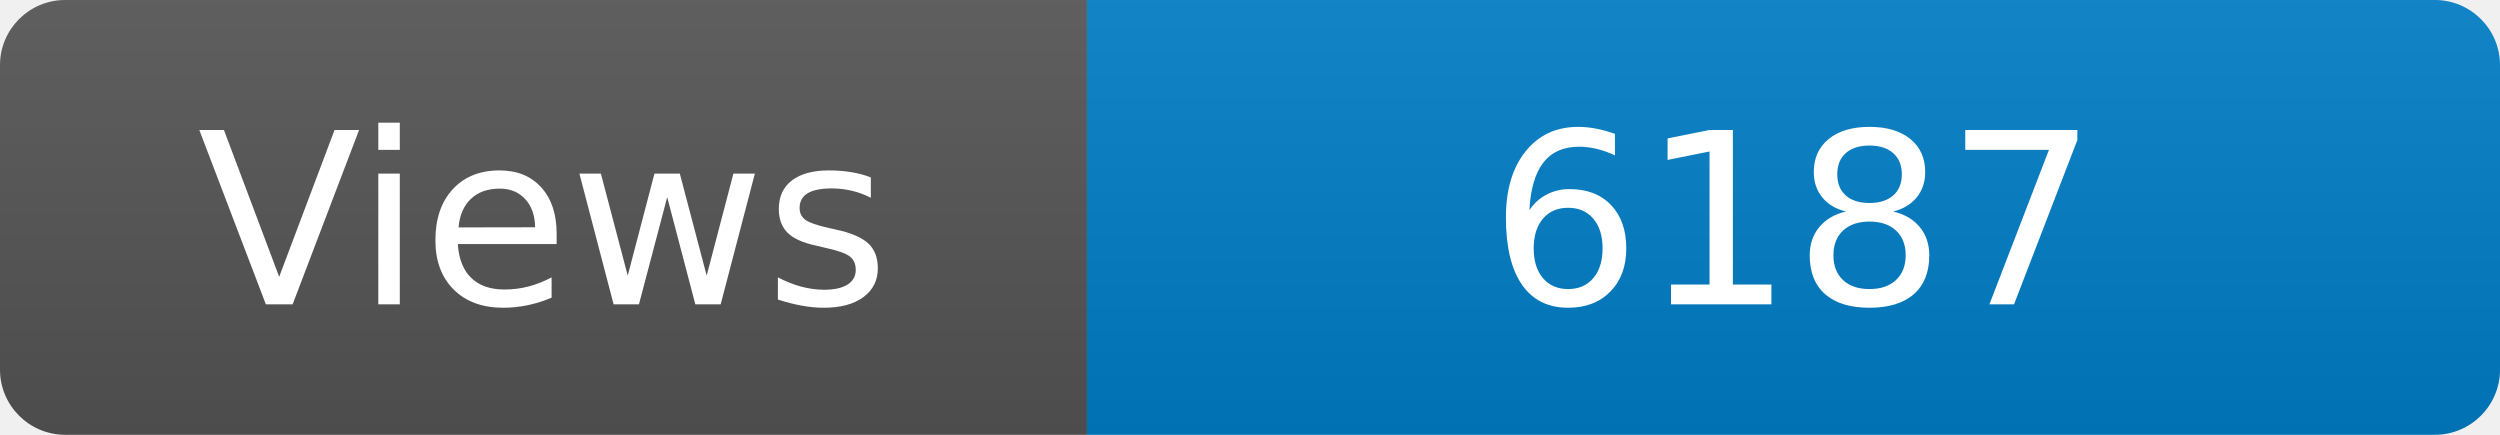
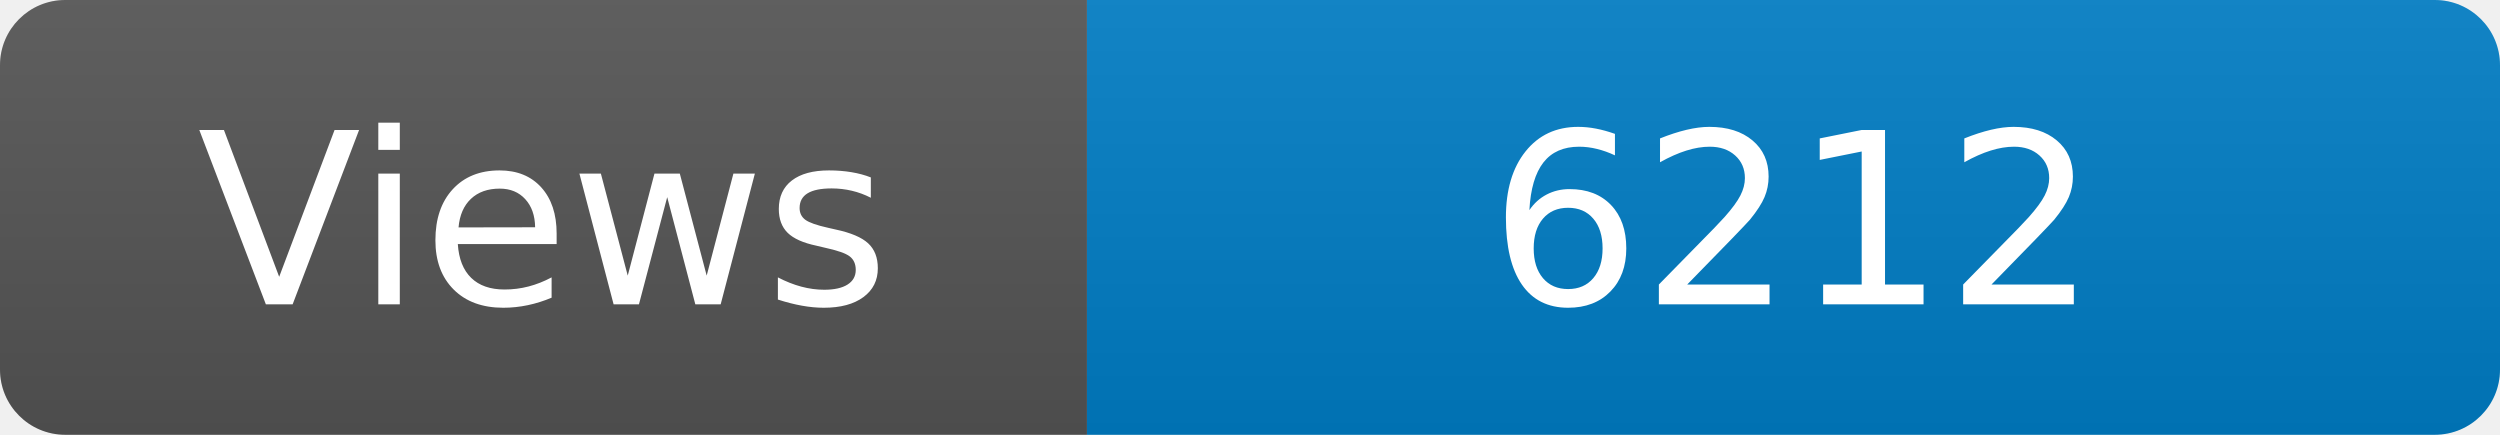
<svg xmlns="http://www.w3.org/2000/svg" width="115" height="20" role="img" aria-label="Maintained?: yes">
  <linearGradient id="s" x2="0" y2="100%">
    <stop offset="0" stop-color="#bbb" stop-opacity=".1" />
    <stop offset="1" stop-opacity=".1" />
  </linearGradient>
  <clipPath id="r">
    <rect width="115" height="20" rx="3" fill="#fff" />
  </clipPath>
  <g clip-path="url(#r)">
    <rect width="50" height="20" fill="#555" />
    <rect x="50" width="160" height="20" fill="#007ec6" />
    <rect width="115" height="20" fill="url(#s)" />
  </g>
  <g fill="#fff" text-anchor="middle" font-family="Verdana,Geneva,DejaVu Sans,sans-serif" font-size="110">
    <text x="250" y="140" transform="scale(.1)" fill="#fff">Views</text>
-     <text x="825" y="140" transform="scale(.1)" fill="#fff">6187</text>
+     <text x="825" y="140" transform="scale(.1)" fill="#fff">6212</text>
  </g>
</svg>
